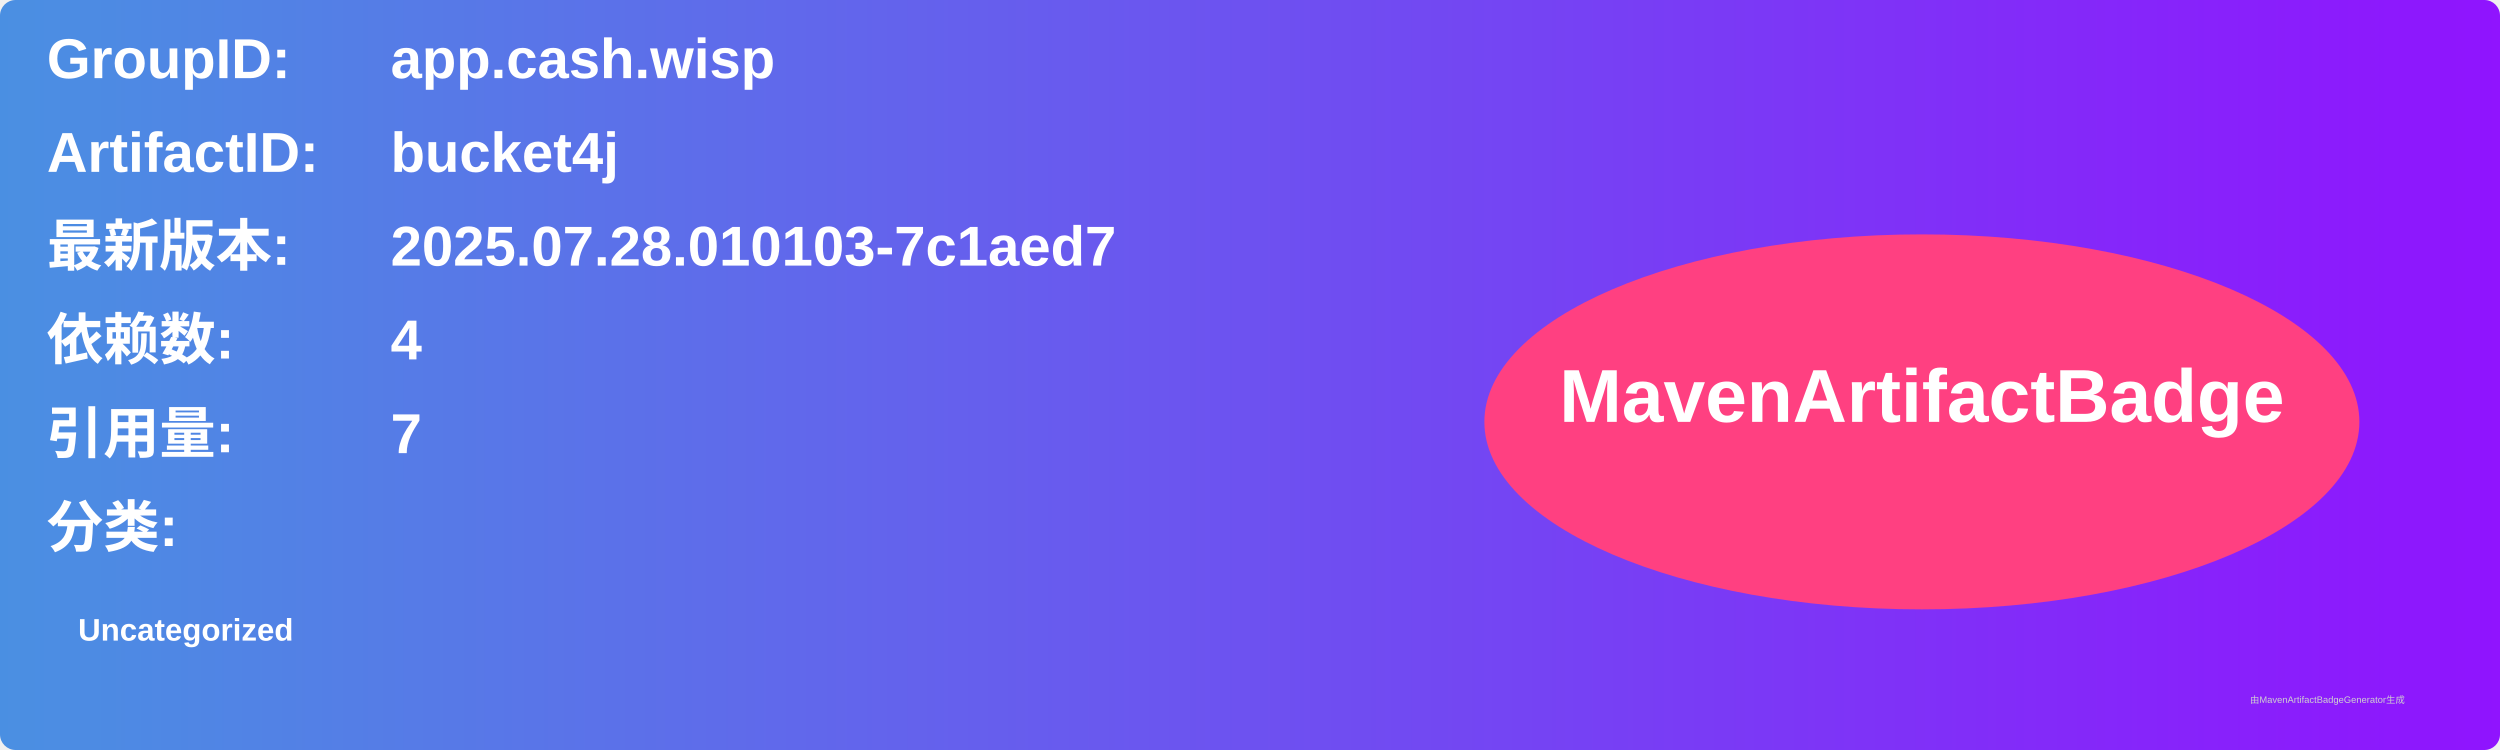
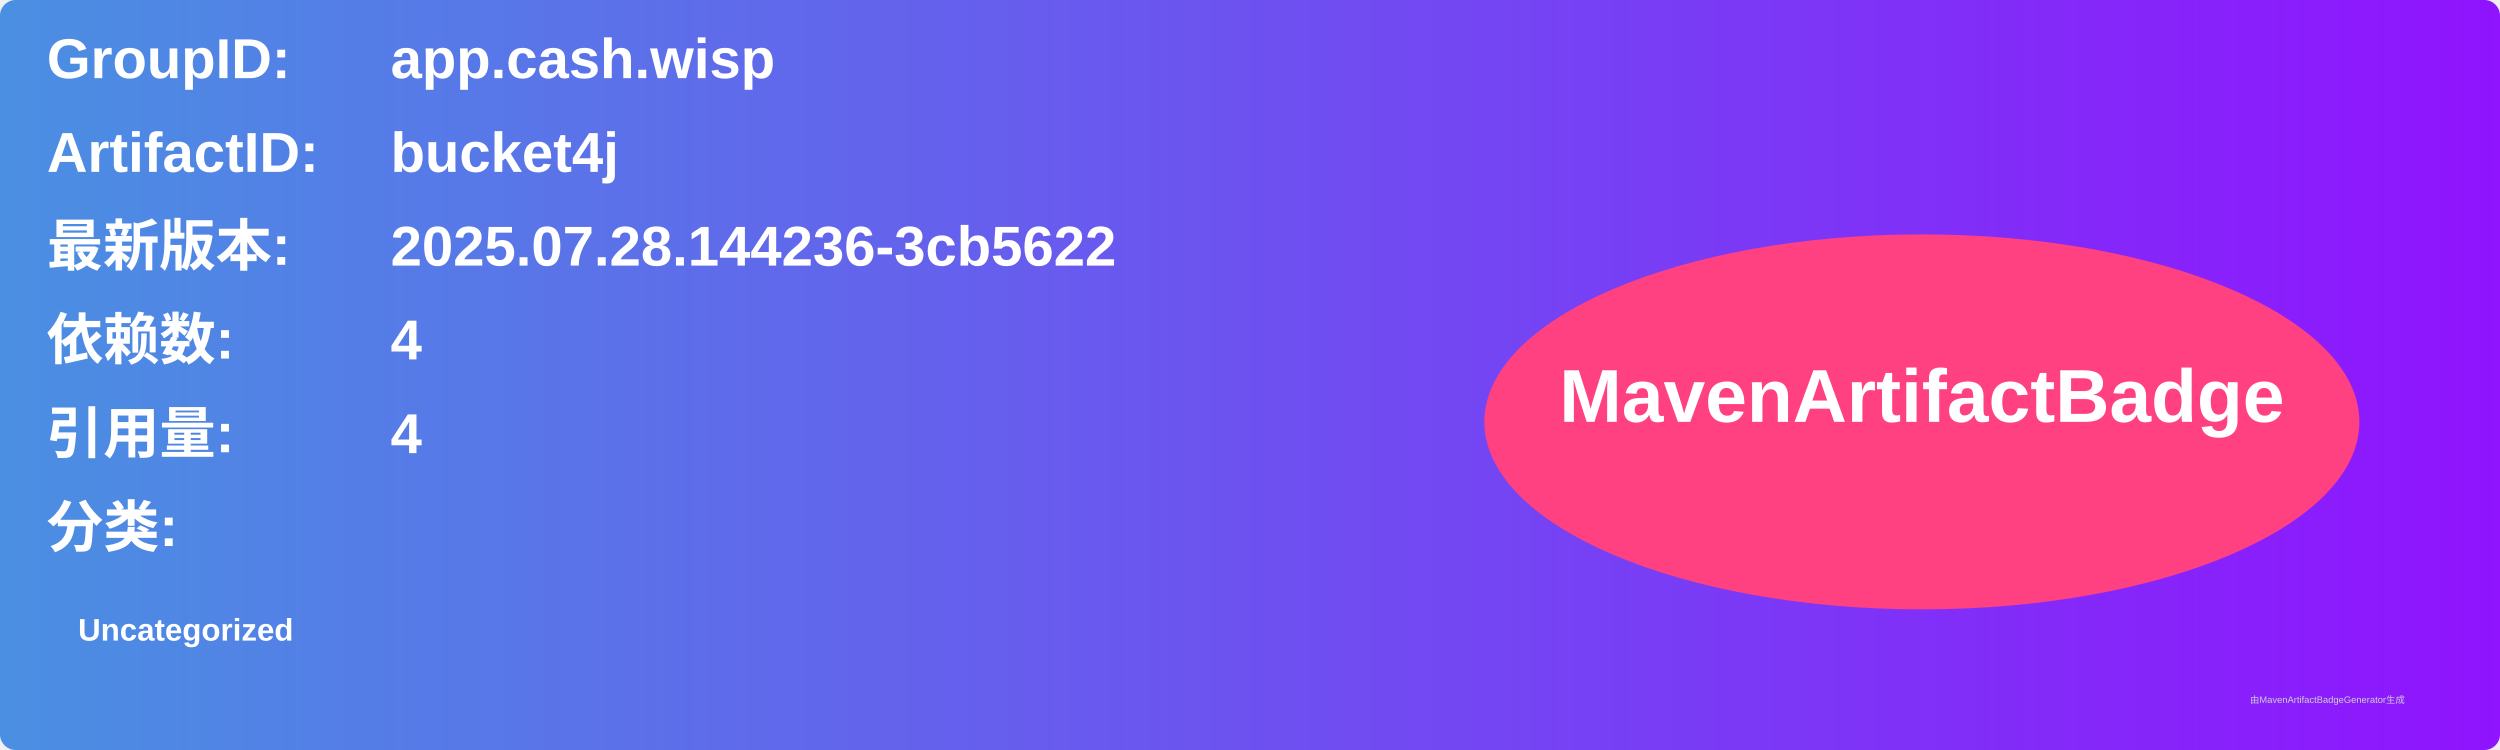
<svg xmlns="http://www.w3.org/2000/svg" width="800" height="240" viewBox="0 0 800 240">
  <linearGradient id="grad" x1="0%" y1="0%" x2="100%" y2="0%">
    <stop offset="0%" stop-color="#4a90e2" />
    <stop offset="100%" stop-color="#9013fe" />
  </linearGradient>
  <rect width="100%" height="100%" rx="5" ry="5" fill="url(#grad)" />
  <g transform="translate(15, 15)">
    <text x="0" y="10" font-family="Arial" font-size="18" fill="white" font-weight="bold" width="260">GroupID:</text>
    <text x="110" y="10" font-family="Arial" font-size="18" fill="white" font-weight="bold" width="460">app.cash.wisp</text>
    <text x="0" y="40" font-family="Arial" font-size="18" fill="white" font-weight="bold" width="260">ArtifactID:</text>
    <text x="110" y="40" font-family="Arial" font-size="18" fill="white" font-weight="bold" width="460">bucket4j</text>
    <text x="0" y="70" font-family="Arial" font-size="18" fill="white" font-weight="bold">最新版本:</text>
    <text x="110" y="70" font-family="Arial" font-size="18" fill="white" font-weight="bold">
-       <tspan font-weight="bold">2025.07.28.010103-7c1aed7</tspan>
+       <tspan font-weight="bold">2025.07.28.144236-3cb5622</tspan>
    </text>
    <text x="0" y="100" font-family="Arial" font-size="18" fill="white" font-weight="bold">依赖数: </text>
    <text x="110" y="100" font-family="Arial" font-size="18" fill="white">
      <tspan font-weight="bold">4</tspan>
    </text>
    <text x="0" y="130" font-family="Arial" font-size="18" fill="white" font-weight="bold">引用量: </text>
    <text x="110" y="130" font-family="Arial" font-size="18" fill="white">
-       <tspan font-weight="bold">7</tspan>
+       <tspan font-weight="bold">4</tspan>
    </text>
    <text x="0" y="160" font-family="Arial" font-size="18" fill="white" font-weight="bold">分类:</text>
    <text x="10" y="190" font-family="Arial" font-size="10" fill="white">
      <tspan font-weight="bold">Uncategorized</tspan>
    </text>
    <ellipse cx="600" cy="120" rx="140" ry="60" fill="#ff4081" />
    <text x="600" y="120" text-anchor="middle" font-family="Arial" font-size="24" fill="white" font-weight="bold">MavenArtifactBadge</text>
  </g>
  <text x="720" y="225" font-family="Arial" font-size="3" fill="#d0d0d0">由MavenArtifactBadgeGenerator生成</text>
</svg>
